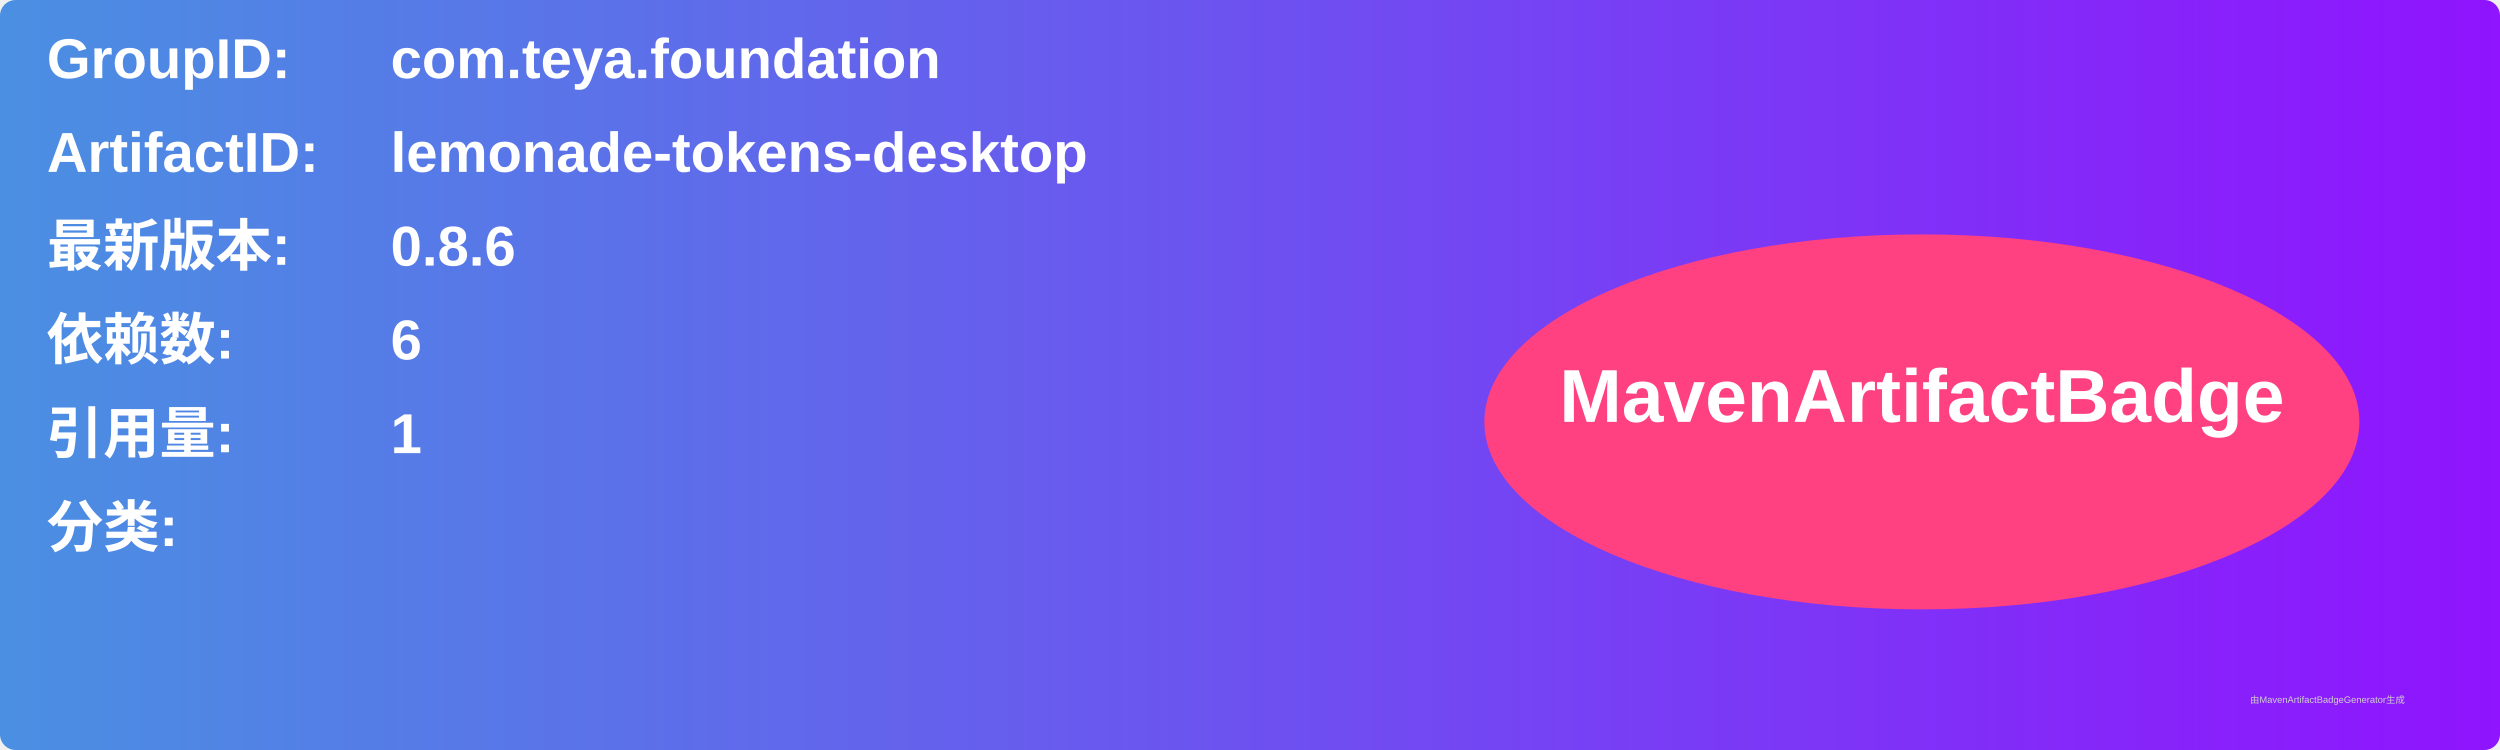
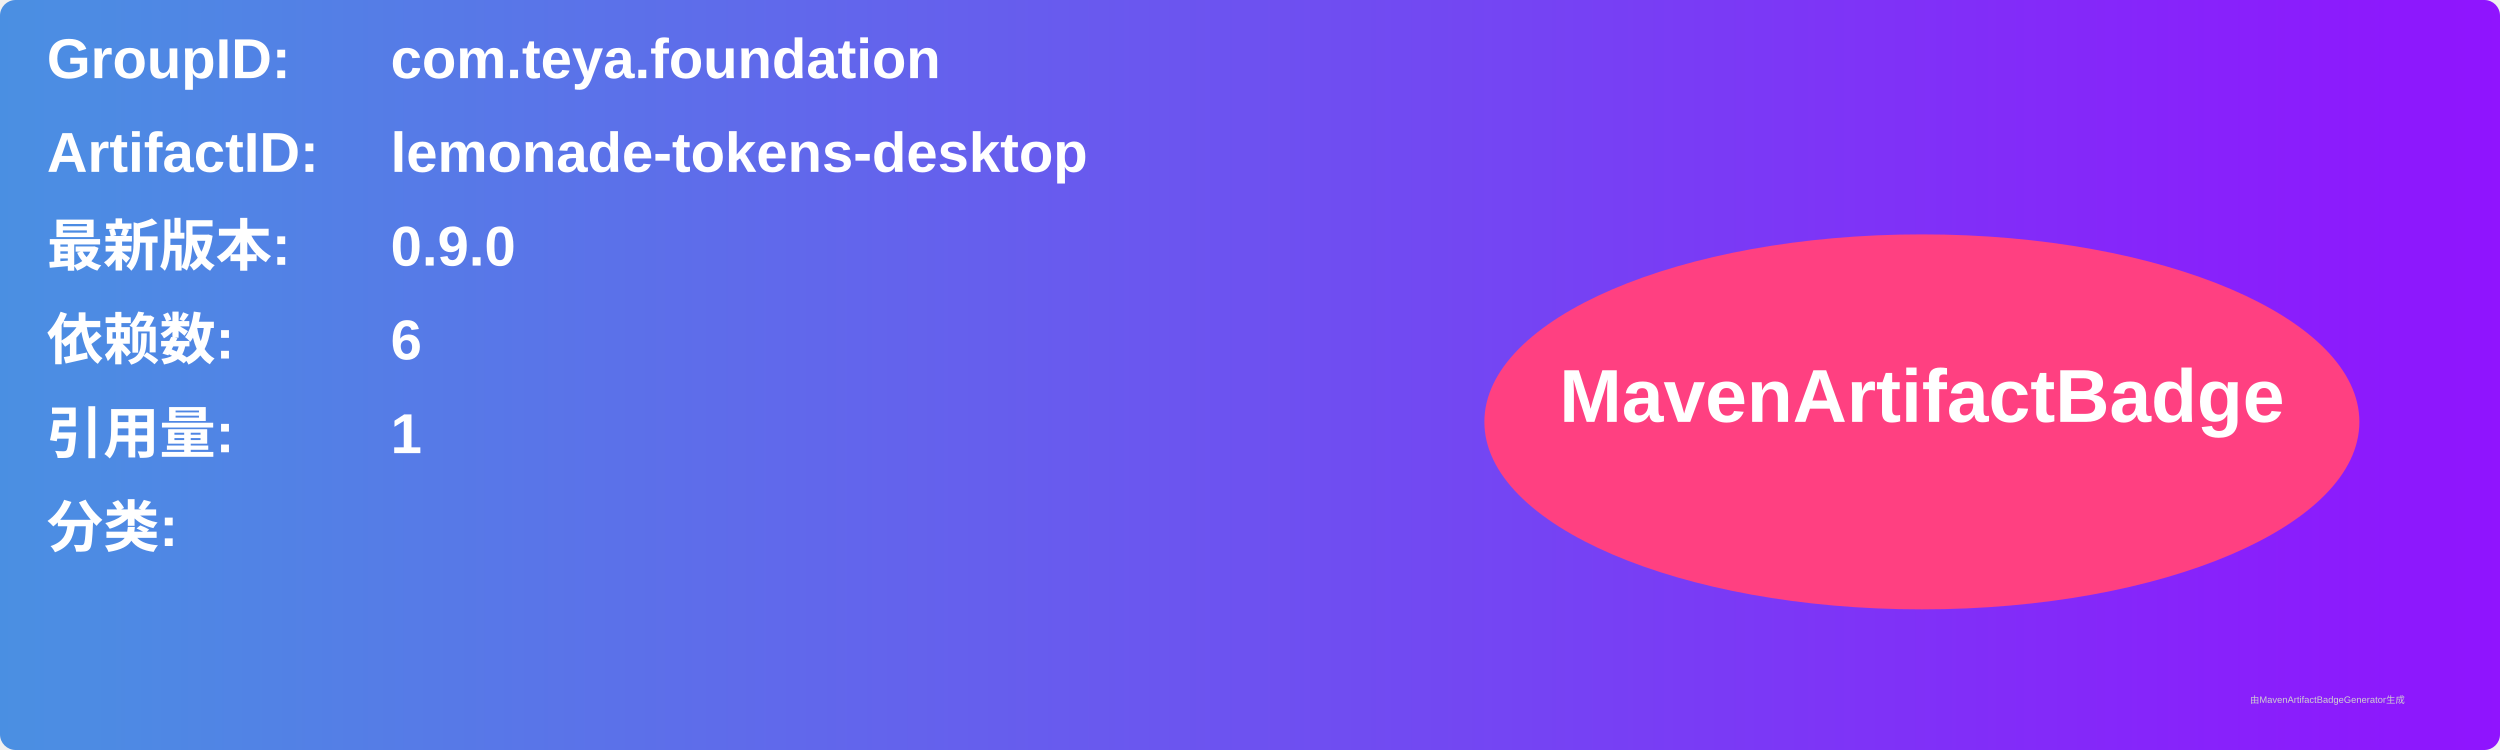
<svg xmlns="http://www.w3.org/2000/svg" width="800" height="240" viewBox="0 0 800 240">
  <linearGradient id="grad" x1="0%" y1="0%" x2="100%" y2="0%">
    <stop offset="0%" stop-color="#4a90e2" />
    <stop offset="100%" stop-color="#9013fe" />
  </linearGradient>
  <rect width="100%" height="100%" rx="5" ry="5" fill="url(#grad)" />
  <g transform="translate(15, 15)">
    <text x="0" y="10" font-family="Arial" font-size="18" fill="white" font-weight="bold" width="260">GroupID:</text>
    <text x="110" y="10" font-family="Arial" font-size="18" fill="white" font-weight="bold" width="460">com.teya.foundation</text>
    <text x="0" y="40" font-family="Arial" font-size="18" fill="white" font-weight="bold" width="260">ArtifactID:</text>
    <text x="110" y="40" font-family="Arial" font-size="18" fill="white" font-weight="bold" width="460">lemonade-tokens-desktop</text>
    <text x="0" y="70" font-family="Arial" font-size="18" fill="white" font-weight="bold">最新版本:</text>
    <text x="110" y="70" font-family="Arial" font-size="18" fill="white" font-weight="bold">
-       <tspan font-weight="bold">0.8.6</tspan>
+       <tspan font-weight="bold">0.9.0</tspan>
    </text>
    <text x="0" y="100" font-family="Arial" font-size="18" fill="white" font-weight="bold">依赖数: </text>
    <text x="110" y="100" font-family="Arial" font-size="18" fill="white">
      <tspan font-weight="bold">6</tspan>
    </text>
    <text x="0" y="130" font-family="Arial" font-size="18" fill="white" font-weight="bold">引用量: </text>
    <text x="110" y="130" font-family="Arial" font-size="18" fill="white">
      <tspan font-weight="bold">1</tspan>
    </text>
    <text x="0" y="160" font-family="Arial" font-size="18" fill="white" font-weight="bold">分类:</text>
    <text x="10" y="190" font-family="Arial" font-size="10" fill="white">
      <tspan font-weight="bold" />
    </text>
    <ellipse cx="600" cy="120" rx="140" ry="60" fill="#ff4081" />
    <text x="600" y="120" text-anchor="middle" font-family="Arial" font-size="24" fill="white" font-weight="bold">MavenArtifactBadge</text>
  </g>
  <text x="720" y="225" font-family="Arial" font-size="3" fill="#d0d0d0">由MavenArtifactBadgeGenerator生成</text>
</svg>
